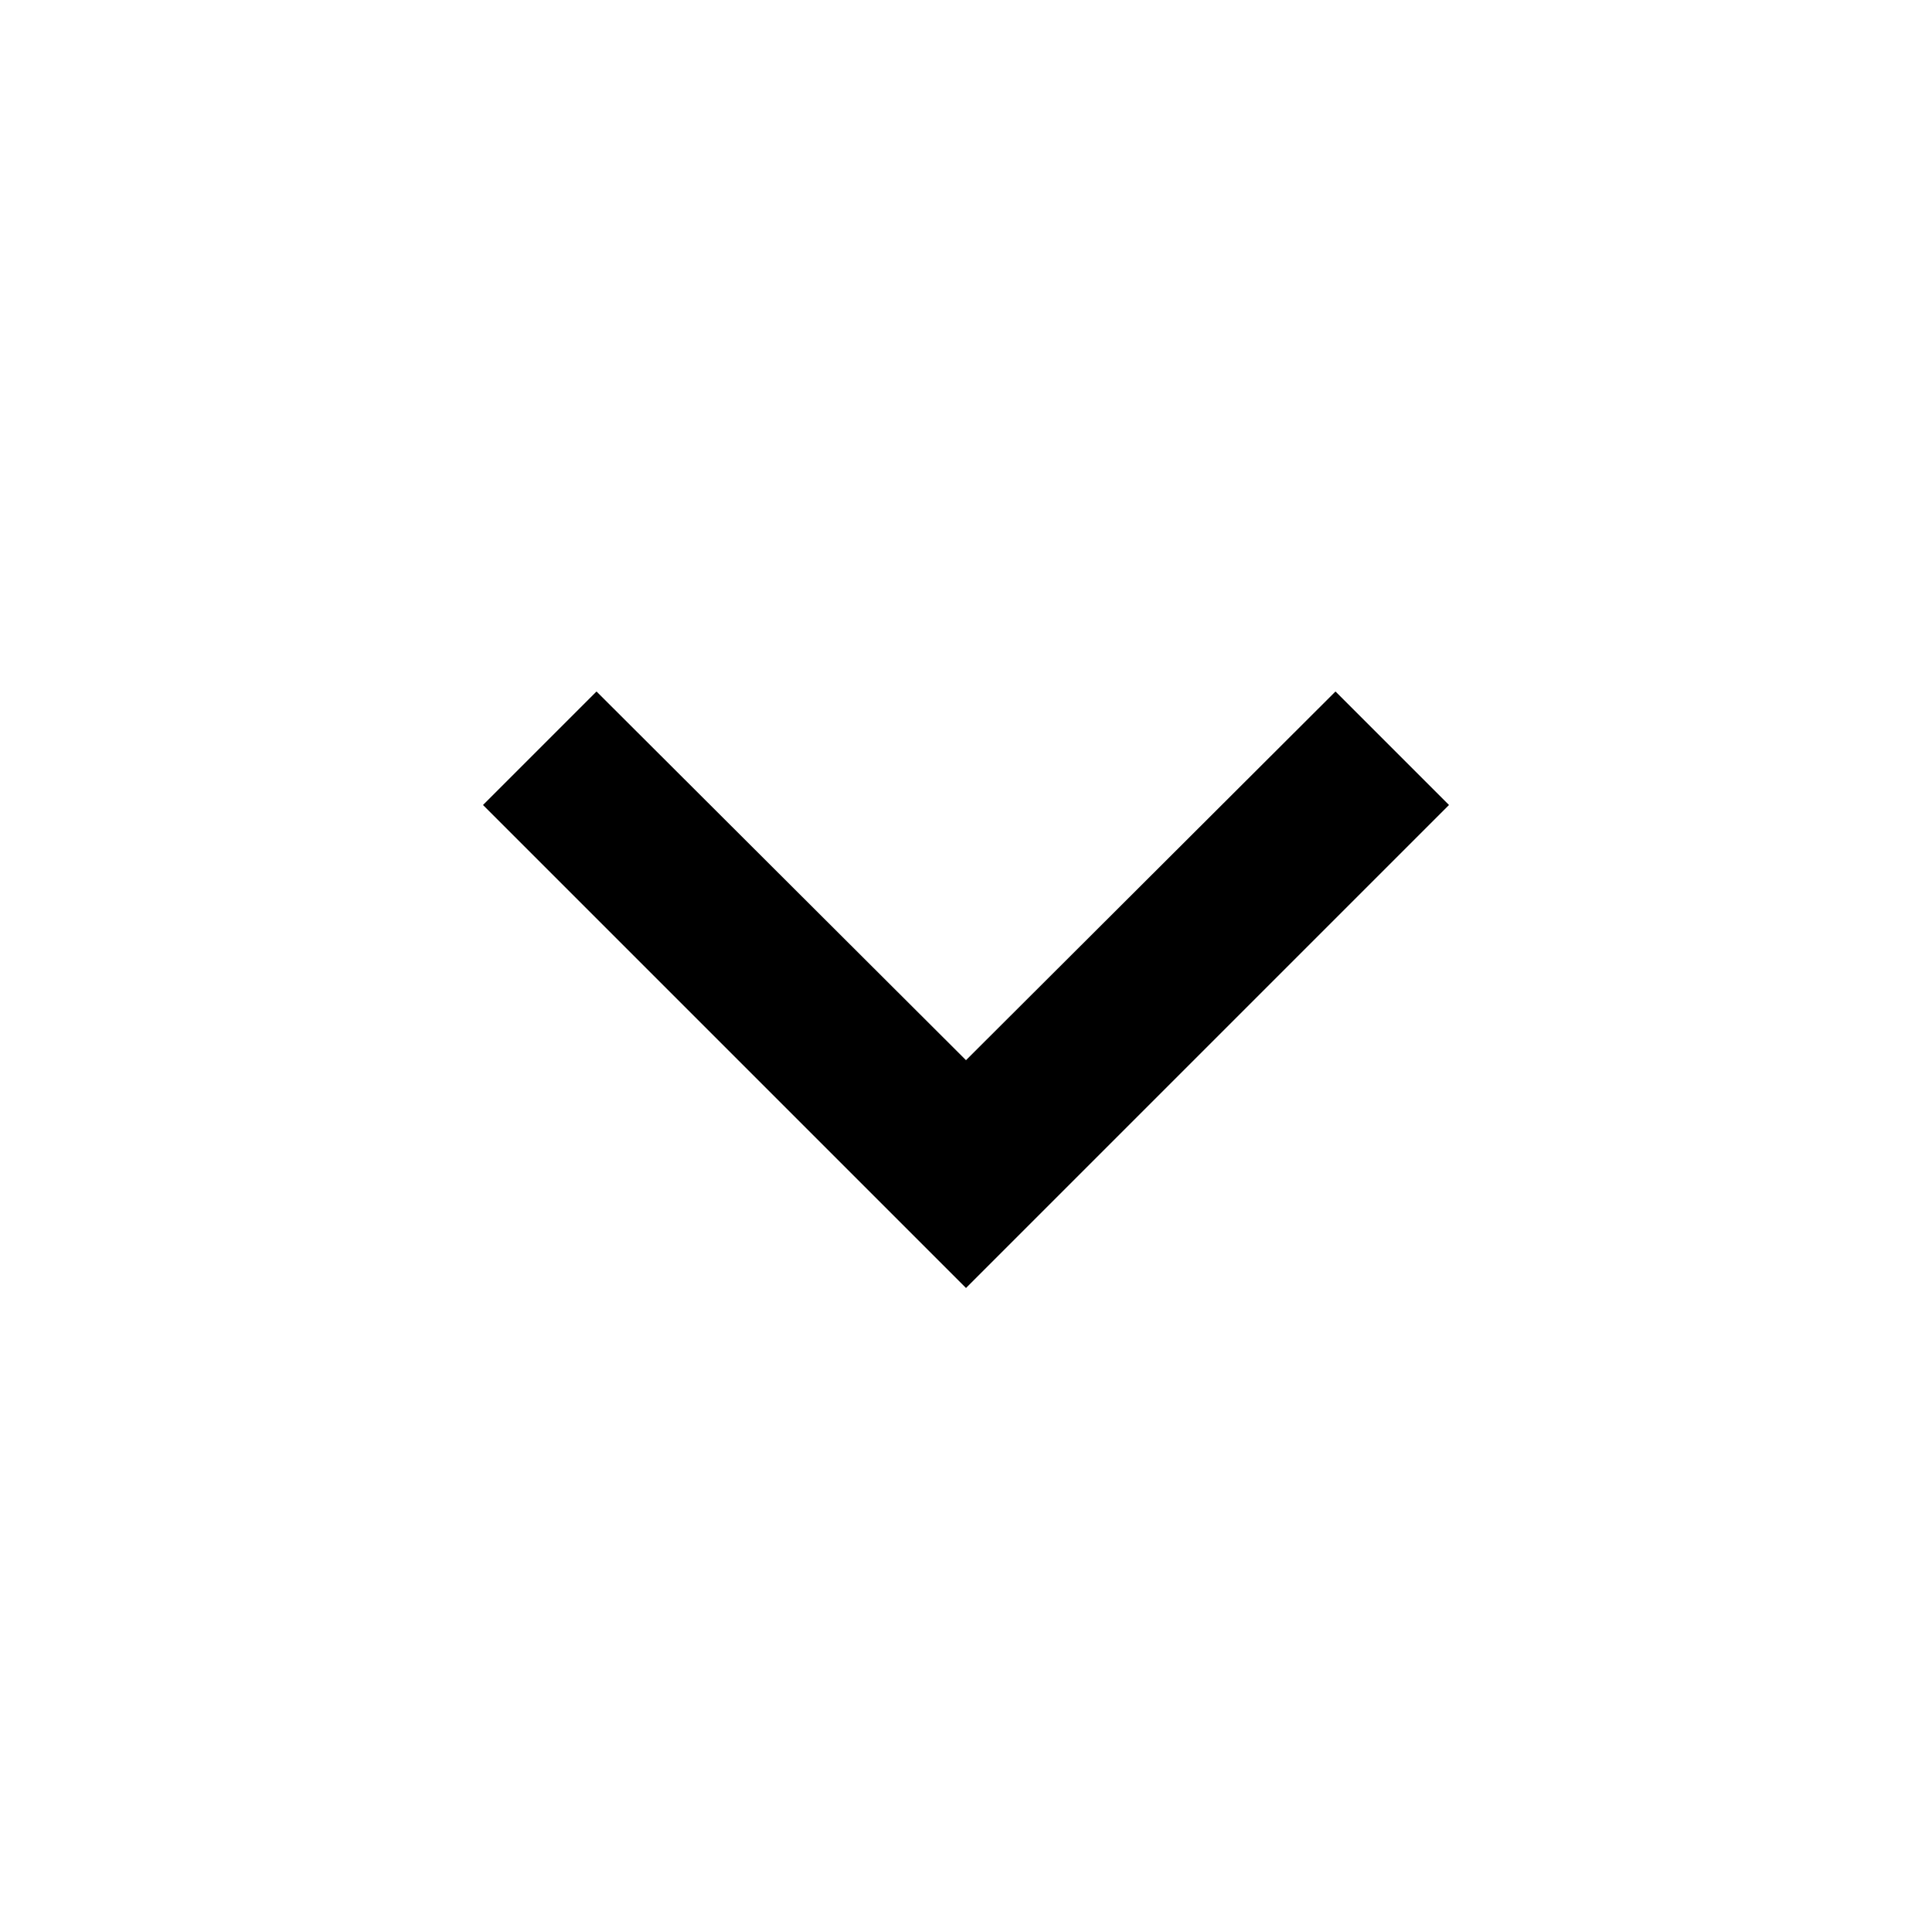
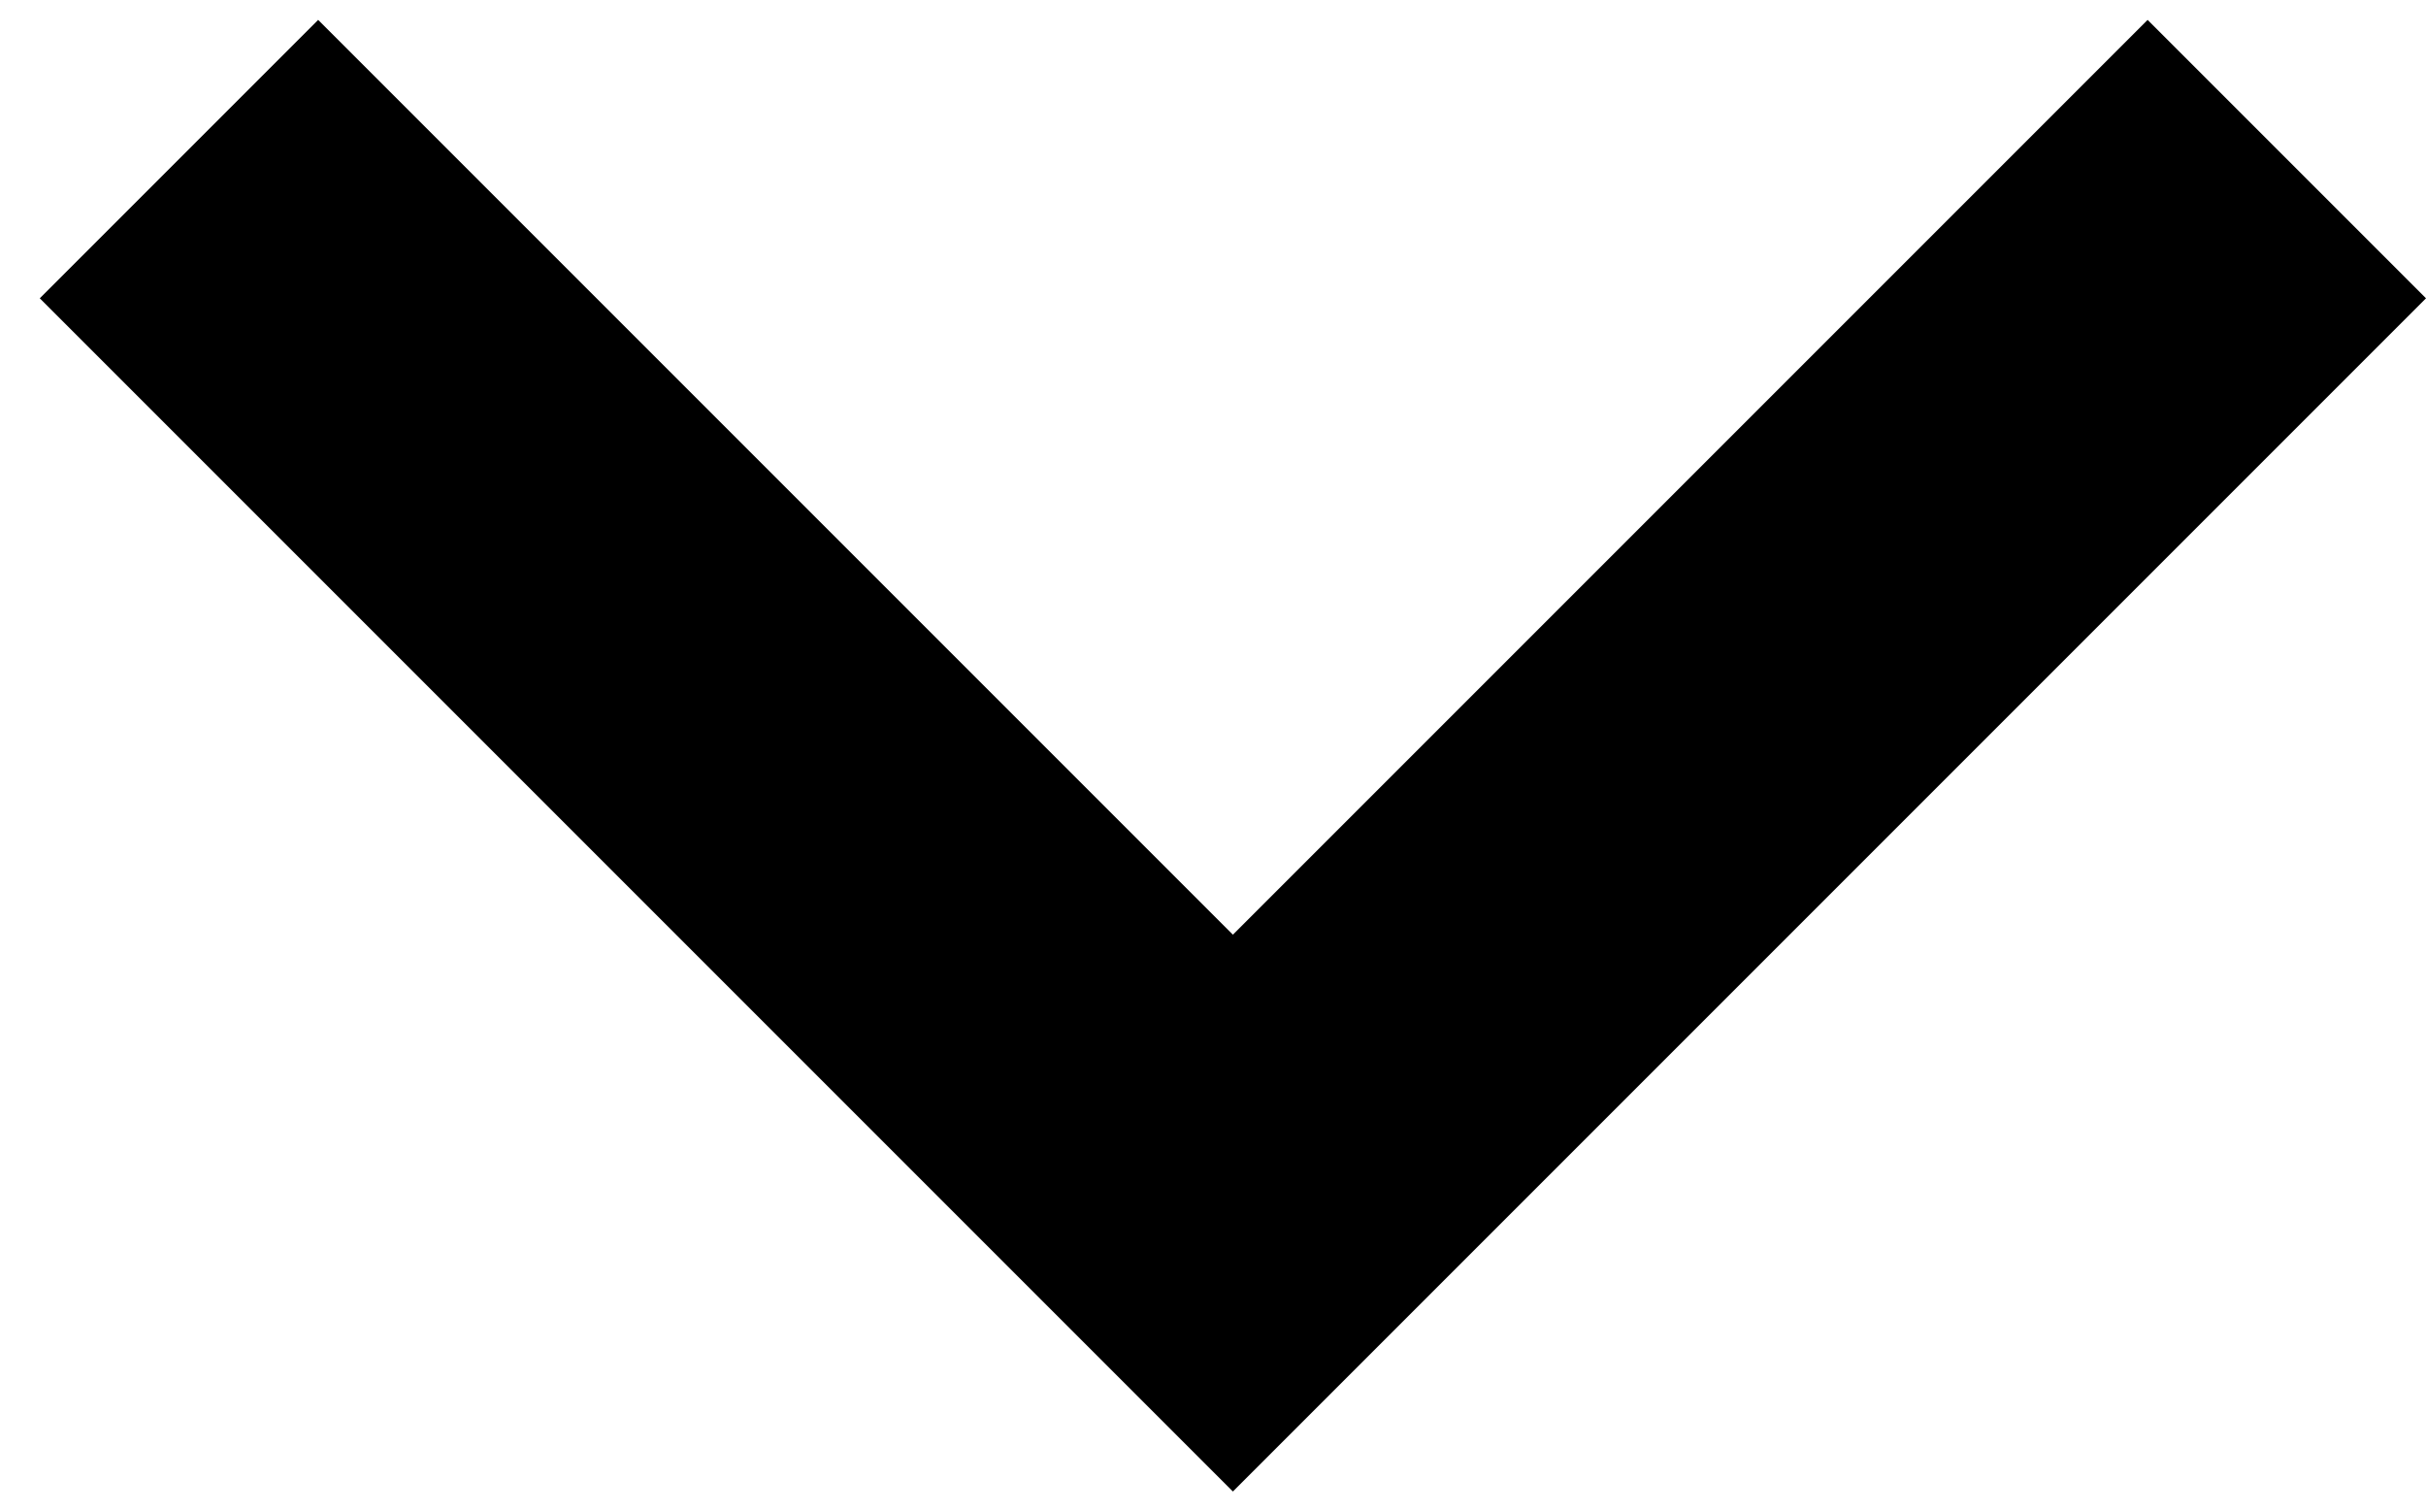
- <svg xmlns="http://www.w3.org/2000/svg" height="24" viewBox="0 0 24 24" width="24">
-   <path d="M0 0h24v24H0z" fill="none" />
-   <path d="M16.59 8.59L12 13.17 7.41 8.59 6 10l6 6 6-6z" />
+ <svg xmlns="http://www.w3.org/2000/svg" version="1.1" id="Layer_1" x="0px" y="0px" viewBox="0 0 12.2 7.6" style="enable-background:new 0 0 12.2 7.6;" xml:space="preserve">
+   <style type="text/css">
+ 	.st0{fill:none;}
+ </style>
+   <path class="st0" d="M-5.8-8.5h24v24h-24V-8.5z" />
+   <path d="M10.8,0.1L6.2,4.7L1.6,0.1L0.2,1.5l6,6l6-6L10.8,0.1z" />
</svg>
